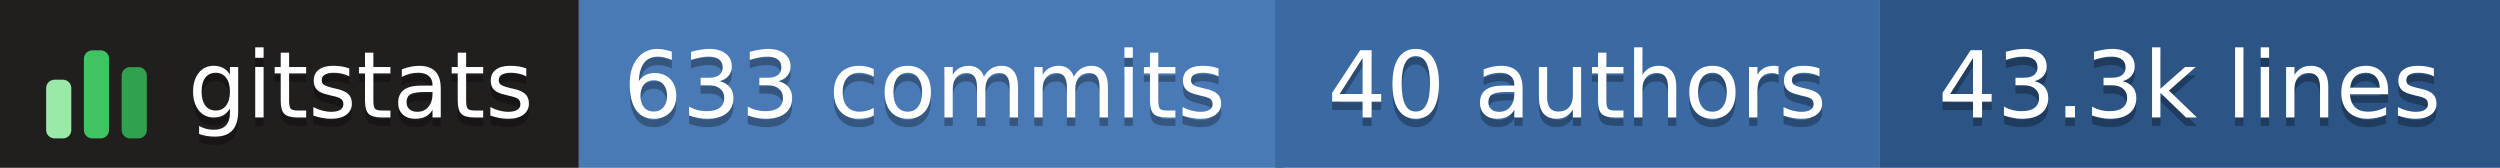
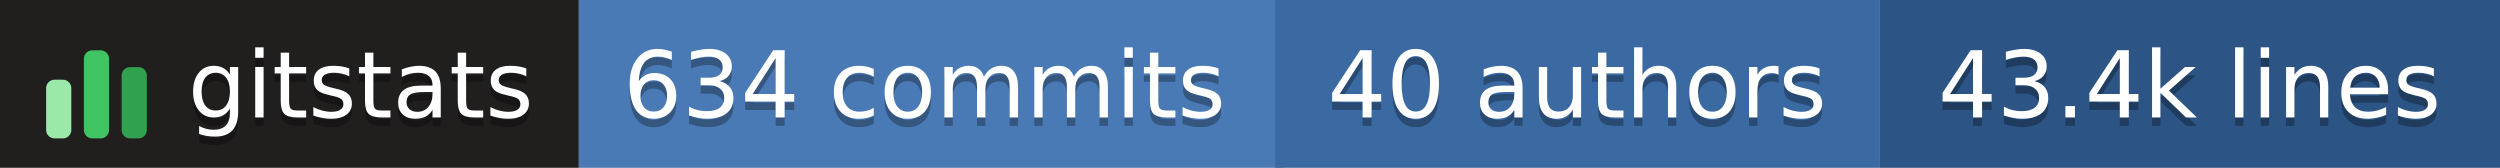
- <svg xmlns="http://www.w3.org/2000/svg" width="298" height="20" role="img" aria-label="gitstats: 633 commits, 40 authors, 43.3k lines">
+ <svg xmlns="http://www.w3.org/2000/svg" width="298" height="20" role="img" aria-label="gitstats: 634 commits, 40 authors, 43.4k lines">
  <g>
    <rect x="0" width="69" height="20" fill="#211e1e" />
    <rect x="69" width="84" height="20" fill="#4a7ab5" />
    <rect x="152" width="72" height="20" fill="#3b6aa3" />
    <rect x="224" width="74" height="20" fill="#2c5485" />
  </g>
  <g transform="translate(5,3.5)">
    <rect x="0.5" y="6.0" width="3" height="7.0" rx="1" fill="#9be9a8" />
    <rect x="5.0" y="2.5" width="3" height="10.5" rx="1" fill="#40c463" />
    <rect x="9.5" y="4.5" width="3" height="8.5" rx="1" fill="#30a14e" />
  </g>
  <g text-anchor="middle" font-family="Verdana,Geneva,DejaVu Sans,sans-serif" font-size="11" text-rendering="geometricPrecision">
    <text aria-hidden="true" x="43.0" y="15.0" fill="#010101" fill-opacity=".3" textLength="42.0">gitstats</text>
    <text x="43.0" y="14.0" fill="#fff" textLength="42.0">gitstats</text>
-     <text aria-hidden="true" x="110.2" y="15.0" fill="#010101" fill-opacity=".3" textLength="72.5">633 commits</text>
-     <text x="110.2" y="14.0" fill="#fff" textLength="72.5">633 commits</text>
+     <text aria-hidden="true" x="110.2" y="15.0" fill="#010101" fill-opacity=".3" textLength="72.5">634 commits</text>
+     <text x="110.2" y="14.0" fill="#fff" textLength="72.5">634 commits</text>
    <text aria-hidden="true" x="188.0" y="15.0" fill="#010101" fill-opacity=".3" textLength="61.0">40 authors</text>
    <text x="188.0" y="14.0" fill="#fff" textLength="61.0">40 authors</text>
-     <text aria-hidden="true" x="261.0" y="15.0" fill="#010101" fill-opacity=".3" textLength="63.0">43.3k lines</text>
-     <text x="261.0" y="14.0" fill="#fff" textLength="63.0">43.3k lines</text>
+     <text aria-hidden="true" x="261.0" y="15.0" fill="#010101" fill-opacity=".3" textLength="63.0">43.4k lines</text>
+     <text x="261.0" y="14.0" fill="#fff" textLength="63.0">43.4k lines</text>
  </g>
</svg>
